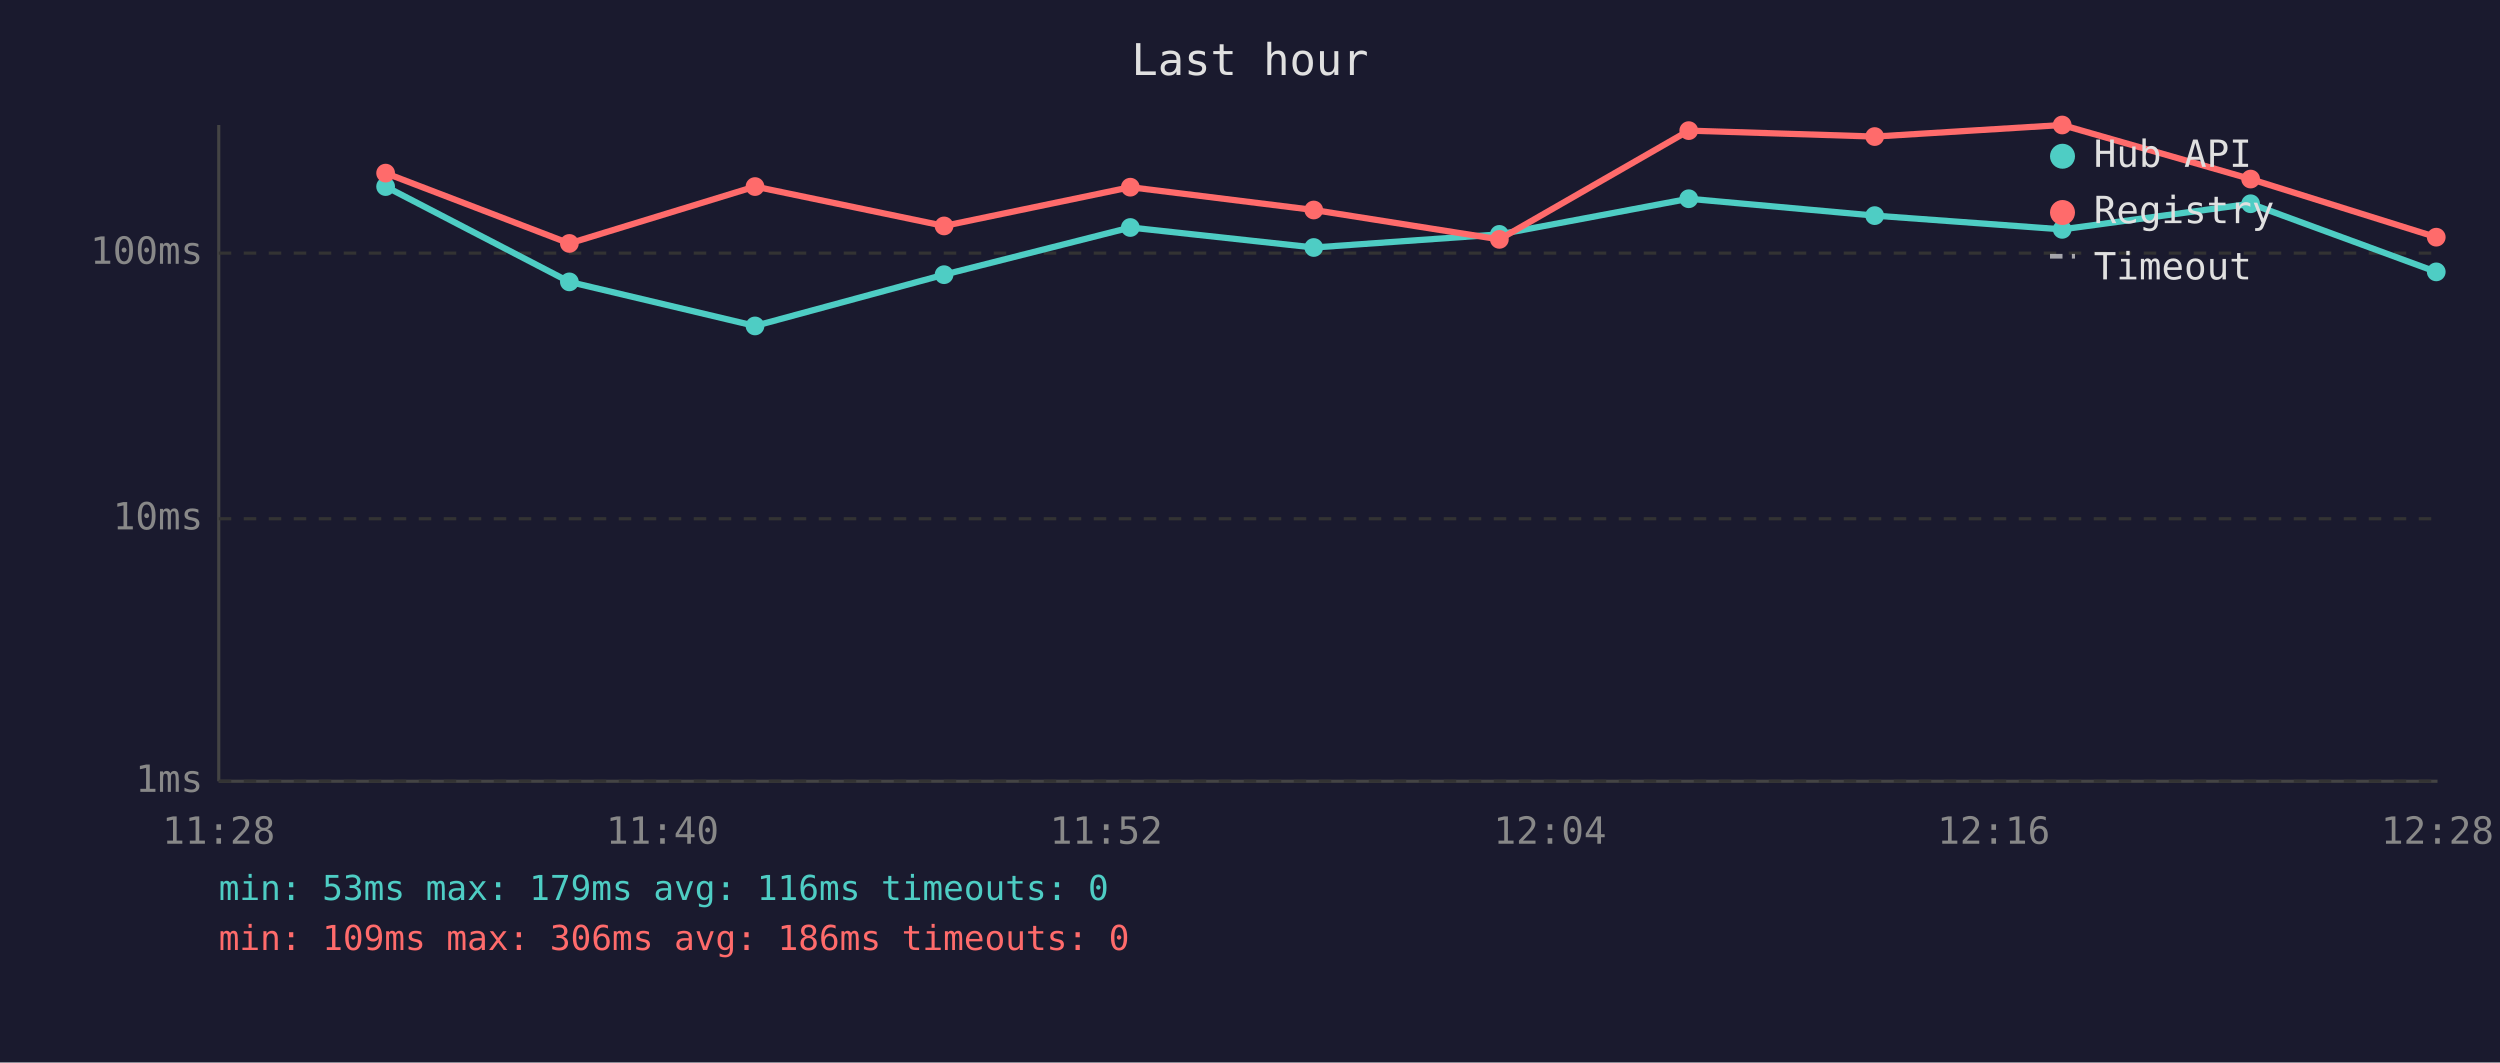
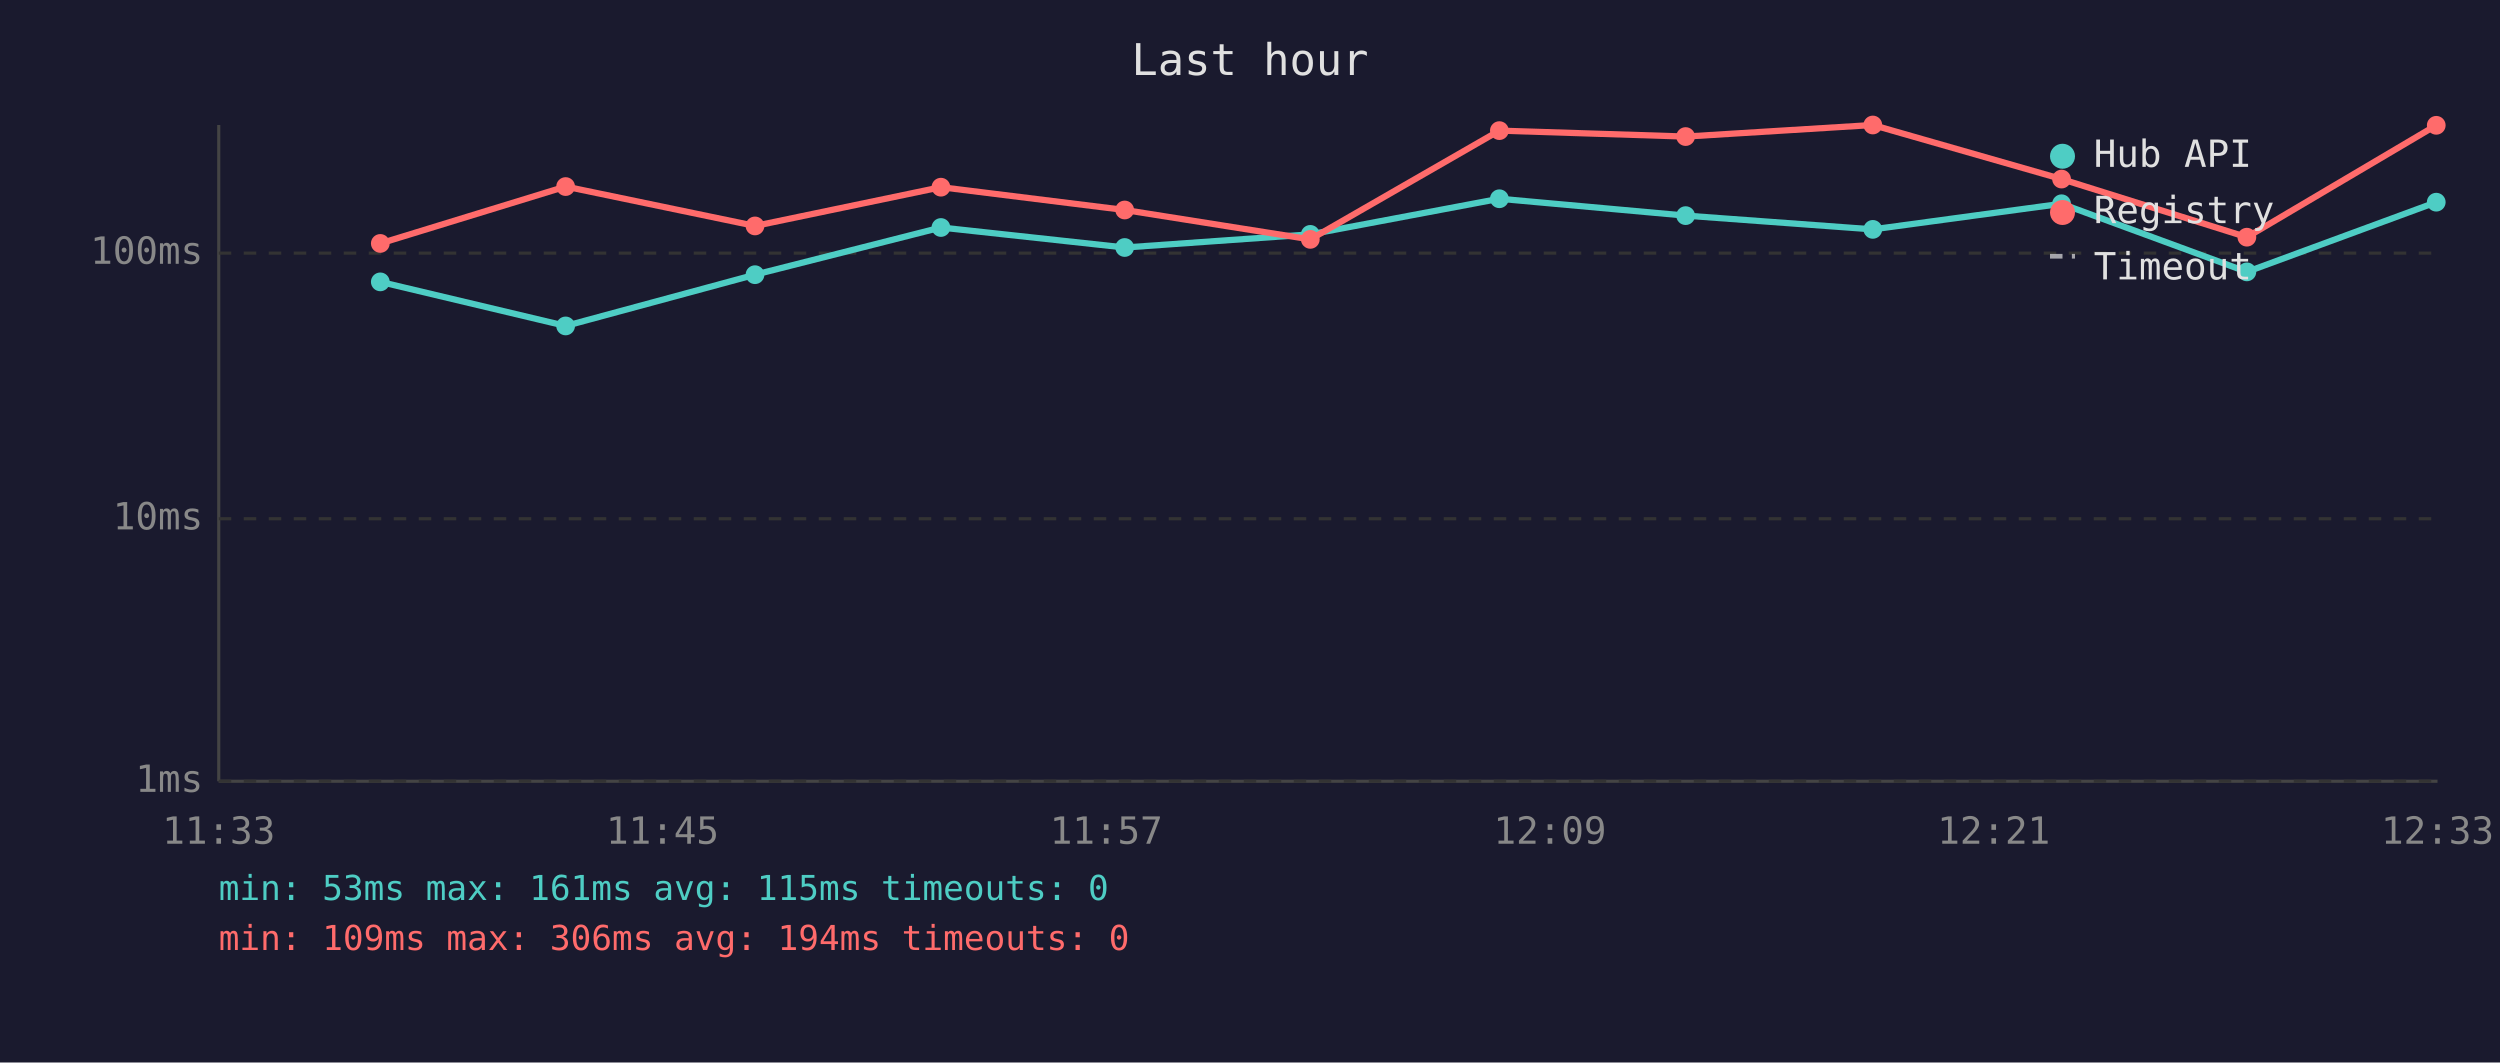
<svg xmlns="http://www.w3.org/2000/svg" viewBox="0 0 800 340" font-family="monospace" font-size="12">
  <rect width="800" height="340" fill="#1a1a2e" />
  <text x="400" y="24" fill="#e0e0e0" font-size="14" text-anchor="middle">Last hour</text>
  <line x1="70" y1="40" x2="70" y2="250" stroke="#444" stroke-width="1" />
  <line x1="70" y1="250" x2="780" y2="250" stroke="#444" stroke-width="1" />
  <line x1="70" y1="250" x2="780" y2="250" stroke="#333" stroke-width="1" stroke-dasharray="4" />
  <text x="65" y="250" fill="#888" text-anchor="end" dominant-baseline="middle">1ms</text>
  <line x1="70" y1="166" x2="780" y2="166" stroke="#333" stroke-width="1" stroke-dasharray="4" />
  <text x="65" y="166" fill="#888" text-anchor="end" dominant-baseline="middle">10ms</text>
  <line x1="70" y1="81" x2="780" y2="81" stroke="#333" stroke-width="1" stroke-dasharray="4" />
  <text x="65" y="81" fill="#888" text-anchor="end" dominant-baseline="middle">100ms</text>
-   <text x="70" y="270" fill="#888" text-anchor="middle">11:28</text>
-   <text x="212" y="270" fill="#888" text-anchor="middle">11:40</text>
-   <text x="354" y="270" fill="#888" text-anchor="middle">11:52</text>
-   <text x="496" y="270" fill="#888" text-anchor="middle">12:04</text>
-   <text x="638" y="270" fill="#888" text-anchor="middle">12:16</text>
-   <text x="780" y="270" fill="#888" text-anchor="middle">12:28</text>
-   <polyline points="123.4,59.7 182.2,90.2 241.6,104.3 302.1,87.9 361.7,72.8 420.4,79.2 479.8,75.0 540.4,63.6 599.9,69.0 659.9,73.4 720.2,65.2 779.6,87.0" fill="none" stroke="#4ecdc4" stroke-width="2" opacity="1" />
-   <circle cx="123.4" cy="59.7" r="3" fill="#4ecdc4" />
-   <circle cx="182.2" cy="90.2" r="3" fill="#4ecdc4" />
-   <circle cx="241.6" cy="104.3" r="3" fill="#4ecdc4" />
-   <circle cx="302.1" cy="87.9" r="3" fill="#4ecdc4" />
-   <circle cx="361.7" cy="72.8" r="3" fill="#4ecdc4" />
-   <circle cx="420.4" cy="79.2" r="3" fill="#4ecdc4" />
-   <circle cx="479.8" cy="75.0" r="3" fill="#4ecdc4" />
-   <circle cx="540.4" cy="63.6" r="3" fill="#4ecdc4" />
-   <circle cx="599.9" cy="69.0" r="3" fill="#4ecdc4" />
-   <circle cx="659.9" cy="73.4" r="3" fill="#4ecdc4" />
-   <circle cx="720.2" cy="65.2" r="3" fill="#4ecdc4" />
-   <circle cx="779.6" cy="87.0" r="3" fill="#4ecdc4" />
-   <polyline points="123.4,55.4 182.2,77.9 241.6,59.7 302.1,72.3 361.7,59.9 420.4,67.2 479.8,76.6 540.4,41.8 599.9,43.7 659.9,40.0 720.2,57.3 779.6,75.9" fill="none" stroke="#ff6b6b" stroke-width="2" opacity="1" />
-   <circle cx="123.4" cy="55.4" r="3" fill="#ff6b6b" />
-   <circle cx="182.2" cy="77.9" r="3" fill="#ff6b6b" />
-   <circle cx="241.6" cy="59.7" r="3" fill="#ff6b6b" />
-   <circle cx="302.1" cy="72.3" r="3" fill="#ff6b6b" />
-   <circle cx="361.7" cy="59.9" r="3" fill="#ff6b6b" />
-   <circle cx="420.4" cy="67.2" r="3" fill="#ff6b6b" />
-   <circle cx="479.8" cy="76.6" r="3" fill="#ff6b6b" />
-   <circle cx="540.4" cy="41.8" r="3" fill="#ff6b6b" />
-   <circle cx="599.9" cy="43.7" r="3" fill="#ff6b6b" />
-   <circle cx="659.9" cy="40.0" r="3" fill="#ff6b6b" />
-   <circle cx="720.2" cy="57.3" r="3" fill="#ff6b6b" />
-   <circle cx="779.6" cy="75.9" r="3" fill="#ff6b6b" />
+   <text x="70" y="270" fill="#888" text-anchor="middle">11:33</text>
+   <text x="212" y="270" fill="#888" text-anchor="middle">11:45</text>
+   <text x="354" y="270" fill="#888" text-anchor="middle">11:57</text>
+   <text x="496" y="270" fill="#888" text-anchor="middle">12:09</text>
+   <text x="638" y="270" fill="#888" text-anchor="middle">12:21</text>
+   <text x="780" y="270" fill="#888" text-anchor="middle">12:33</text>
+   <polyline points="121.7,90.2 181.0,104.3 241.6,87.9 301.1,72.8 359.9,79.2 419.3,75.0 479.8,63.6 539.4,69.0 599.3,73.4 659.7,65.2 719.0,87.0 779.6,64.7" fill="none" stroke="#4ecdc4" stroke-width="2" opacity="1" />
+   <circle cx="121.7" cy="90.2" r="3" fill="#4ecdc4" />
+   <circle cx="181.0" cy="104.3" r="3" fill="#4ecdc4" />
+   <circle cx="241.6" cy="87.9" r="3" fill="#4ecdc4" />
+   <circle cx="301.1" cy="72.8" r="3" fill="#4ecdc4" />
+   <circle cx="359.9" cy="79.2" r="3" fill="#4ecdc4" />
+   <circle cx="419.3" cy="75.0" r="3" fill="#4ecdc4" />
+   <circle cx="479.8" cy="63.6" r="3" fill="#4ecdc4" />
+   <circle cx="539.4" cy="69.0" r="3" fill="#4ecdc4" />
+   <circle cx="599.3" cy="73.4" r="3" fill="#4ecdc4" />
+   <circle cx="659.7" cy="65.2" r="3" fill="#4ecdc4" />
+   <circle cx="719.0" cy="87.0" r="3" fill="#4ecdc4" />
+   <circle cx="779.6" cy="64.7" r="3" fill="#4ecdc4" />
+   <polyline points="121.7,77.9 181.0,59.7 241.6,72.3 301.1,59.9 359.9,67.2 419.3,76.6 479.8,41.8 539.4,43.7 599.3,40.0 659.7,57.3 719.0,75.9 779.6,40.1" fill="none" stroke="#ff6b6b" stroke-width="2" opacity="1" />
+   <circle cx="121.7" cy="77.9" r="3" fill="#ff6b6b" />
+   <circle cx="181.0" cy="59.7" r="3" fill="#ff6b6b" />
+   <circle cx="241.6" cy="72.3" r="3" fill="#ff6b6b" />
+   <circle cx="301.1" cy="59.9" r="3" fill="#ff6b6b" />
+   <circle cx="359.9" cy="67.2" r="3" fill="#ff6b6b" />
+   <circle cx="419.3" cy="76.6" r="3" fill="#ff6b6b" />
+   <circle cx="479.8" cy="41.8" r="3" fill="#ff6b6b" />
+   <circle cx="539.4" cy="43.7" r="3" fill="#ff6b6b" />
+   <circle cx="599.3" cy="40.0" r="3" fill="#ff6b6b" />
+   <circle cx="659.7" cy="57.3" r="3" fill="#ff6b6b" />
+   <circle cx="719.0" cy="75.9" r="3" fill="#ff6b6b" />
+   <circle cx="779.6" cy="40.1" r="3" fill="#ff6b6b" />
  <circle cx="660" cy="50" r="4" fill="#4ecdc4" />
  <text x="670" y="50" fill="#e0e0e0" dominant-baseline="middle">Hub API</text>
  <circle cx="660" cy="68" r="4" fill="#ff6b6b" />
  <text x="670" y="68" fill="#e0e0e0" dominant-baseline="middle">Registry</text>
  <line x1="656" y1="82" x2="664" y2="82" stroke="#e0e0e0" stroke-width="1.5" stroke-dasharray="4,3" opacity="0.7" />
  <text x="670" y="86" fill="#e0e0e0" dominant-baseline="middle">Timeout</text>
-   <text x="70" y="288" fill="#4ecdc4" font-size="11">min: 53ms  max: 179ms  avg: 116ms  timeouts: 0</text>
-   <text x="70" y="304" fill="#ff6b6b" font-size="11">min: 109ms  max: 306ms  avg: 186ms  timeouts: 0</text>
+   <text x="70" y="288" fill="#4ecdc4" font-size="11">min: 53ms  max: 161ms  avg: 115ms  timeouts: 0</text>
+   <text x="70" y="304" fill="#ff6b6b" font-size="11">min: 109ms  max: 306ms  avg: 194ms  timeouts: 0</text>
</svg>
